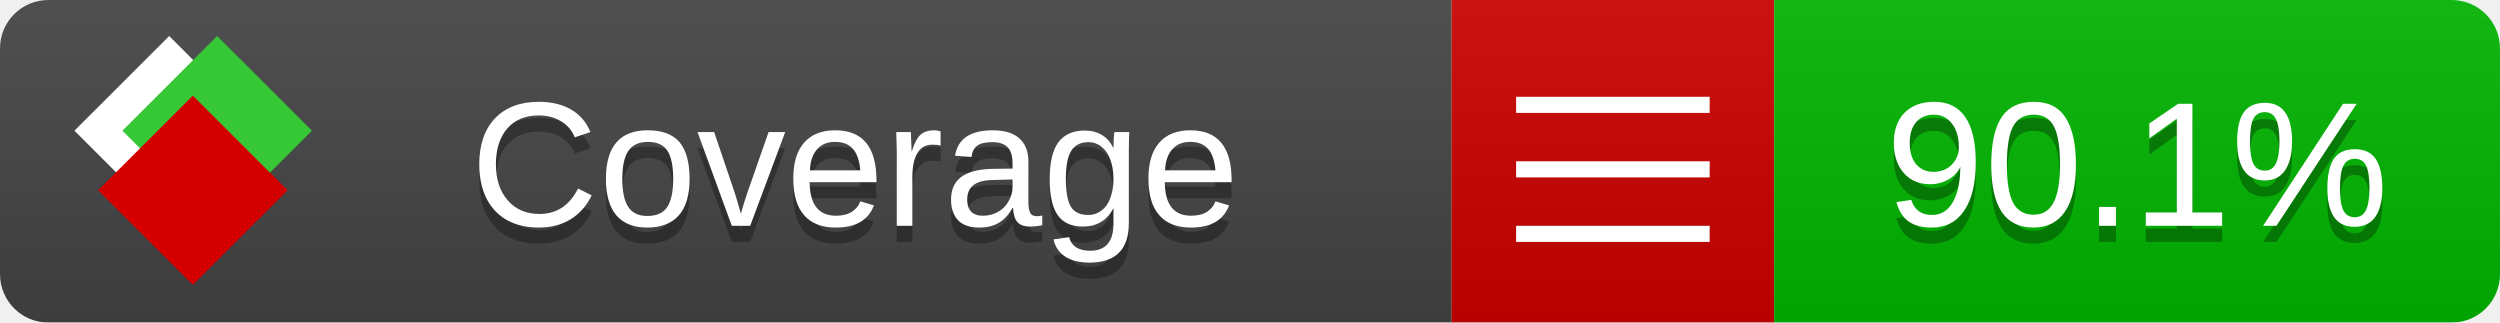
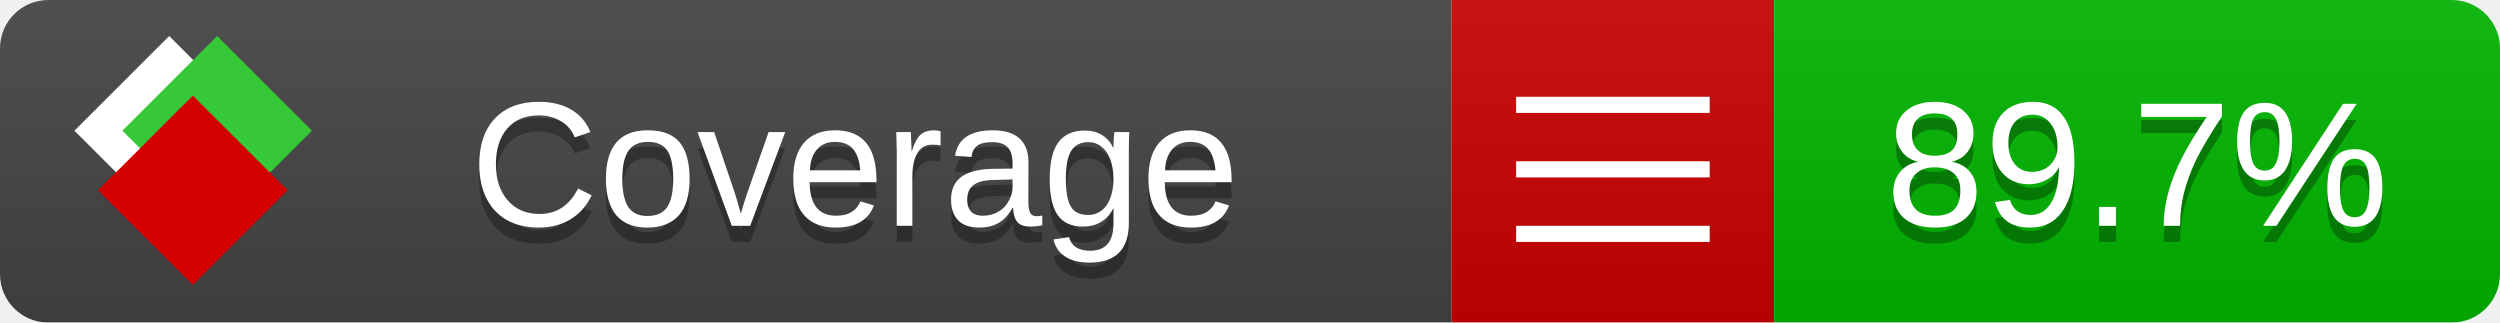
<svg xmlns="http://www.w3.org/2000/svg" xmlns:xlink="http://www.w3.org/1999/xlink" width="155" height="20">
  <style type="text/css">
          
            @keyframes fade1 {
                0% { visibility: visible; opacity: 1; }
               23% { visibility: visible; opacity: 1; }
               25% { visibility: hidden; opacity: 0; }
               48% { visibility: hidden; opacity: 0; }
               50% { visibility: hidden; opacity: 0; }
               73% { visibility: hidden; opacity: 0; }
               75% { visibility: hidden; opacity: 0; }
               98% { visibility: hidden; opacity: 0; }
              100% { visibility: visible; opacity: 1; }
            }
            @keyframes fade2 {
                0% { visibility: hidden; opacity: 0; }
               23% { visibility: hidden; opacity: 0; }
               25% { visibility: visible; opacity: 1; }
               48% { visibility: visible; opacity: 1; }
               50% { visibility: hidden; opacity: 0; }
               73% { visibility: hidden; opacity: 0; }
               75% { visibility: hidden; opacity: 0; }
               98% { visibility: hidden; opacity: 0; }
              100% { visibility: hidden; opacity: 0; }
            }
            @keyframes fade3 {
                0% { visibility: hidden; opacity: 0; }
               23% { visibility: hidden; opacity: 0; }
               25% { visibility: hidden; opacity: 0; }
               48% { visibility: hidden; opacity: 0; }
               50% { visibility: visible; opacity: 1; }
               73% { visibility: visible; opacity: 1; }
               75% { visibility: hidden; opacity: 0; }
               98% { visibility: hidden; opacity: 0; }
              100% { visibility: hidden; opacity: 0; }
            }
            @keyframes fade4 {
                0% { visibility: hidden; opacity: 0; }
               23% { visibility: hidden; opacity: 0; }
               25% { visibility: hidden; opacity: 0; }
               48% { visibility: hidden; opacity: 0; }
               50% { visibility: hidden; opacity: 0; }
               73% { visibility: hidden; opacity: 0; }
               75% { visibility: visible; opacity: 1; }
               98% { visibility: visible; opacity: 1; }
              100% { visibility: hidden; opacity: 0; }
            }
            .linecoverage {
                animation-duration: 15s;
                animation-name: fade1;
                animation-iteration-count: infinite;
            }
            .branchcoverage {
                animation-duration: 15s;
                animation-name: fade2;
                animation-iteration-count: infinite;
            }
            .methodcoverage {
                animation-duration: 15s;
                animation-name: fade3;
                animation-iteration-count: infinite;
            }
            .fullmethodcoverage {
                animation-duration: 15s;
                animation-name: fade4;
                animation-iteration-count: infinite;
            }
          
    </style>
  <defs>
    <linearGradient id="gradient" x2="0" y2="100%">
      <stop offset="0" stop-color="#bbb" stop-opacity=".1" />
      <stop offset="1" stop-opacity=".1" />
    </linearGradient>
    <linearGradient id="c">
      <stop offset="0" stop-color="#d40000" />
      <stop offset="1" stop-color="#ff2a2a" />
    </linearGradient>
    <linearGradient id="a">
      <stop offset="0" stop-color="#e0e0de" />
      <stop offset="1" stop-color="#fff" />
    </linearGradient>
    <linearGradient id="b">
      <stop offset="0" stop-color="#37c837" />
      <stop offset="1" stop-color="#217821" />
    </linearGradient>
    <linearGradient xlink:href="#a" id="e" x1="106.44" x2="69.96" y1="-11.96" y2="-46.84" gradientTransform="matrix(-.8426 -.00045 -.00045 -.8426 -94.27 -75.82)" gradientUnits="userSpaceOnUse" />
    <linearGradient xlink:href="#b" id="f" x1="56.19" x2="77.97" y1="-23.45" y2="10.62" gradientTransform="matrix(.8426 .00045 .00045 .8426 94.27 75.82)" gradientUnits="userSpaceOnUse" />
    <linearGradient xlink:href="#c" id="g" x1="79.98" x2="132.9" y1="10.79" y2="10.79" gradientTransform="matrix(.8426 .00045 .00045 .8426 94.27 75.82)" gradientUnits="userSpaceOnUse" />
    <mask id="mask">
      <rect width="155" height="20" rx="3" fill="#fff" />
    </mask>
    <g id="icon" transform="matrix(.04486 0 0 .04481 -.48 -.63)">
      <rect width="52.92" height="52.92" x="-109.72" y="-27.13" fill="url(#e)" transform="rotate(-135)" />
      <rect width="52.92" height="52.92" x="70.19" y="-39.18" fill="url(#f)" transform="rotate(45)" />
      <rect width="52.92" height="52.92" x="80.05" y="-15.74" fill="url(#g)" transform="rotate(45)" />
    </g>
  </defs>
  <g mask="url(#mask)">
    <rect x="0" y="0" width="90" height="20" fill="#444" />
    <rect x="90" y="0" width="20" height="20" fill="#c00" />
    <rect x="110" y="0" width="45" height="20" fill="#00B600" />
    <rect x="0" y="0" width="155" height="20" fill="url(#gradient)" />
  </g>
  <g>
    <path class="" stroke="#fff" d="M94 6.5 h12 M94 10.5 h12 M94 14.5 h12" />
  </g>
  <g fill="#fff" text-anchor="middle" font-family="Verdana,Arial,Geneva,sans-serif" font-size="11">
    <a xlink:href="https://github.com/danielpalme/ReportGenerator" target="_top">
      <use xlink:href="#icon" transform="translate(3,1) scale(3.5)" />
    </a>
    <text x="53" y="15" fill="#010101" fill-opacity=".3">Coverage</text>
    <text x="53" y="14" fill="#fff">Coverage</text>
-     <text class="" x="132.5" y="15" fill="#010101" fill-opacity=".3">90.1%</text>
-     <text class="" x="132.5" y="14">90.1%</text>
+     <text class="" x="132.5" y="15" fill="#010101" fill-opacity=".3">89.7%</text>
+     <text class="" x="132.5" y="14">89.7%</text>
  </g>
  <g>
    <rect class="" x="90" y="0" width="65" height="20" fill-opacity="0" />
  </g>
</svg>
